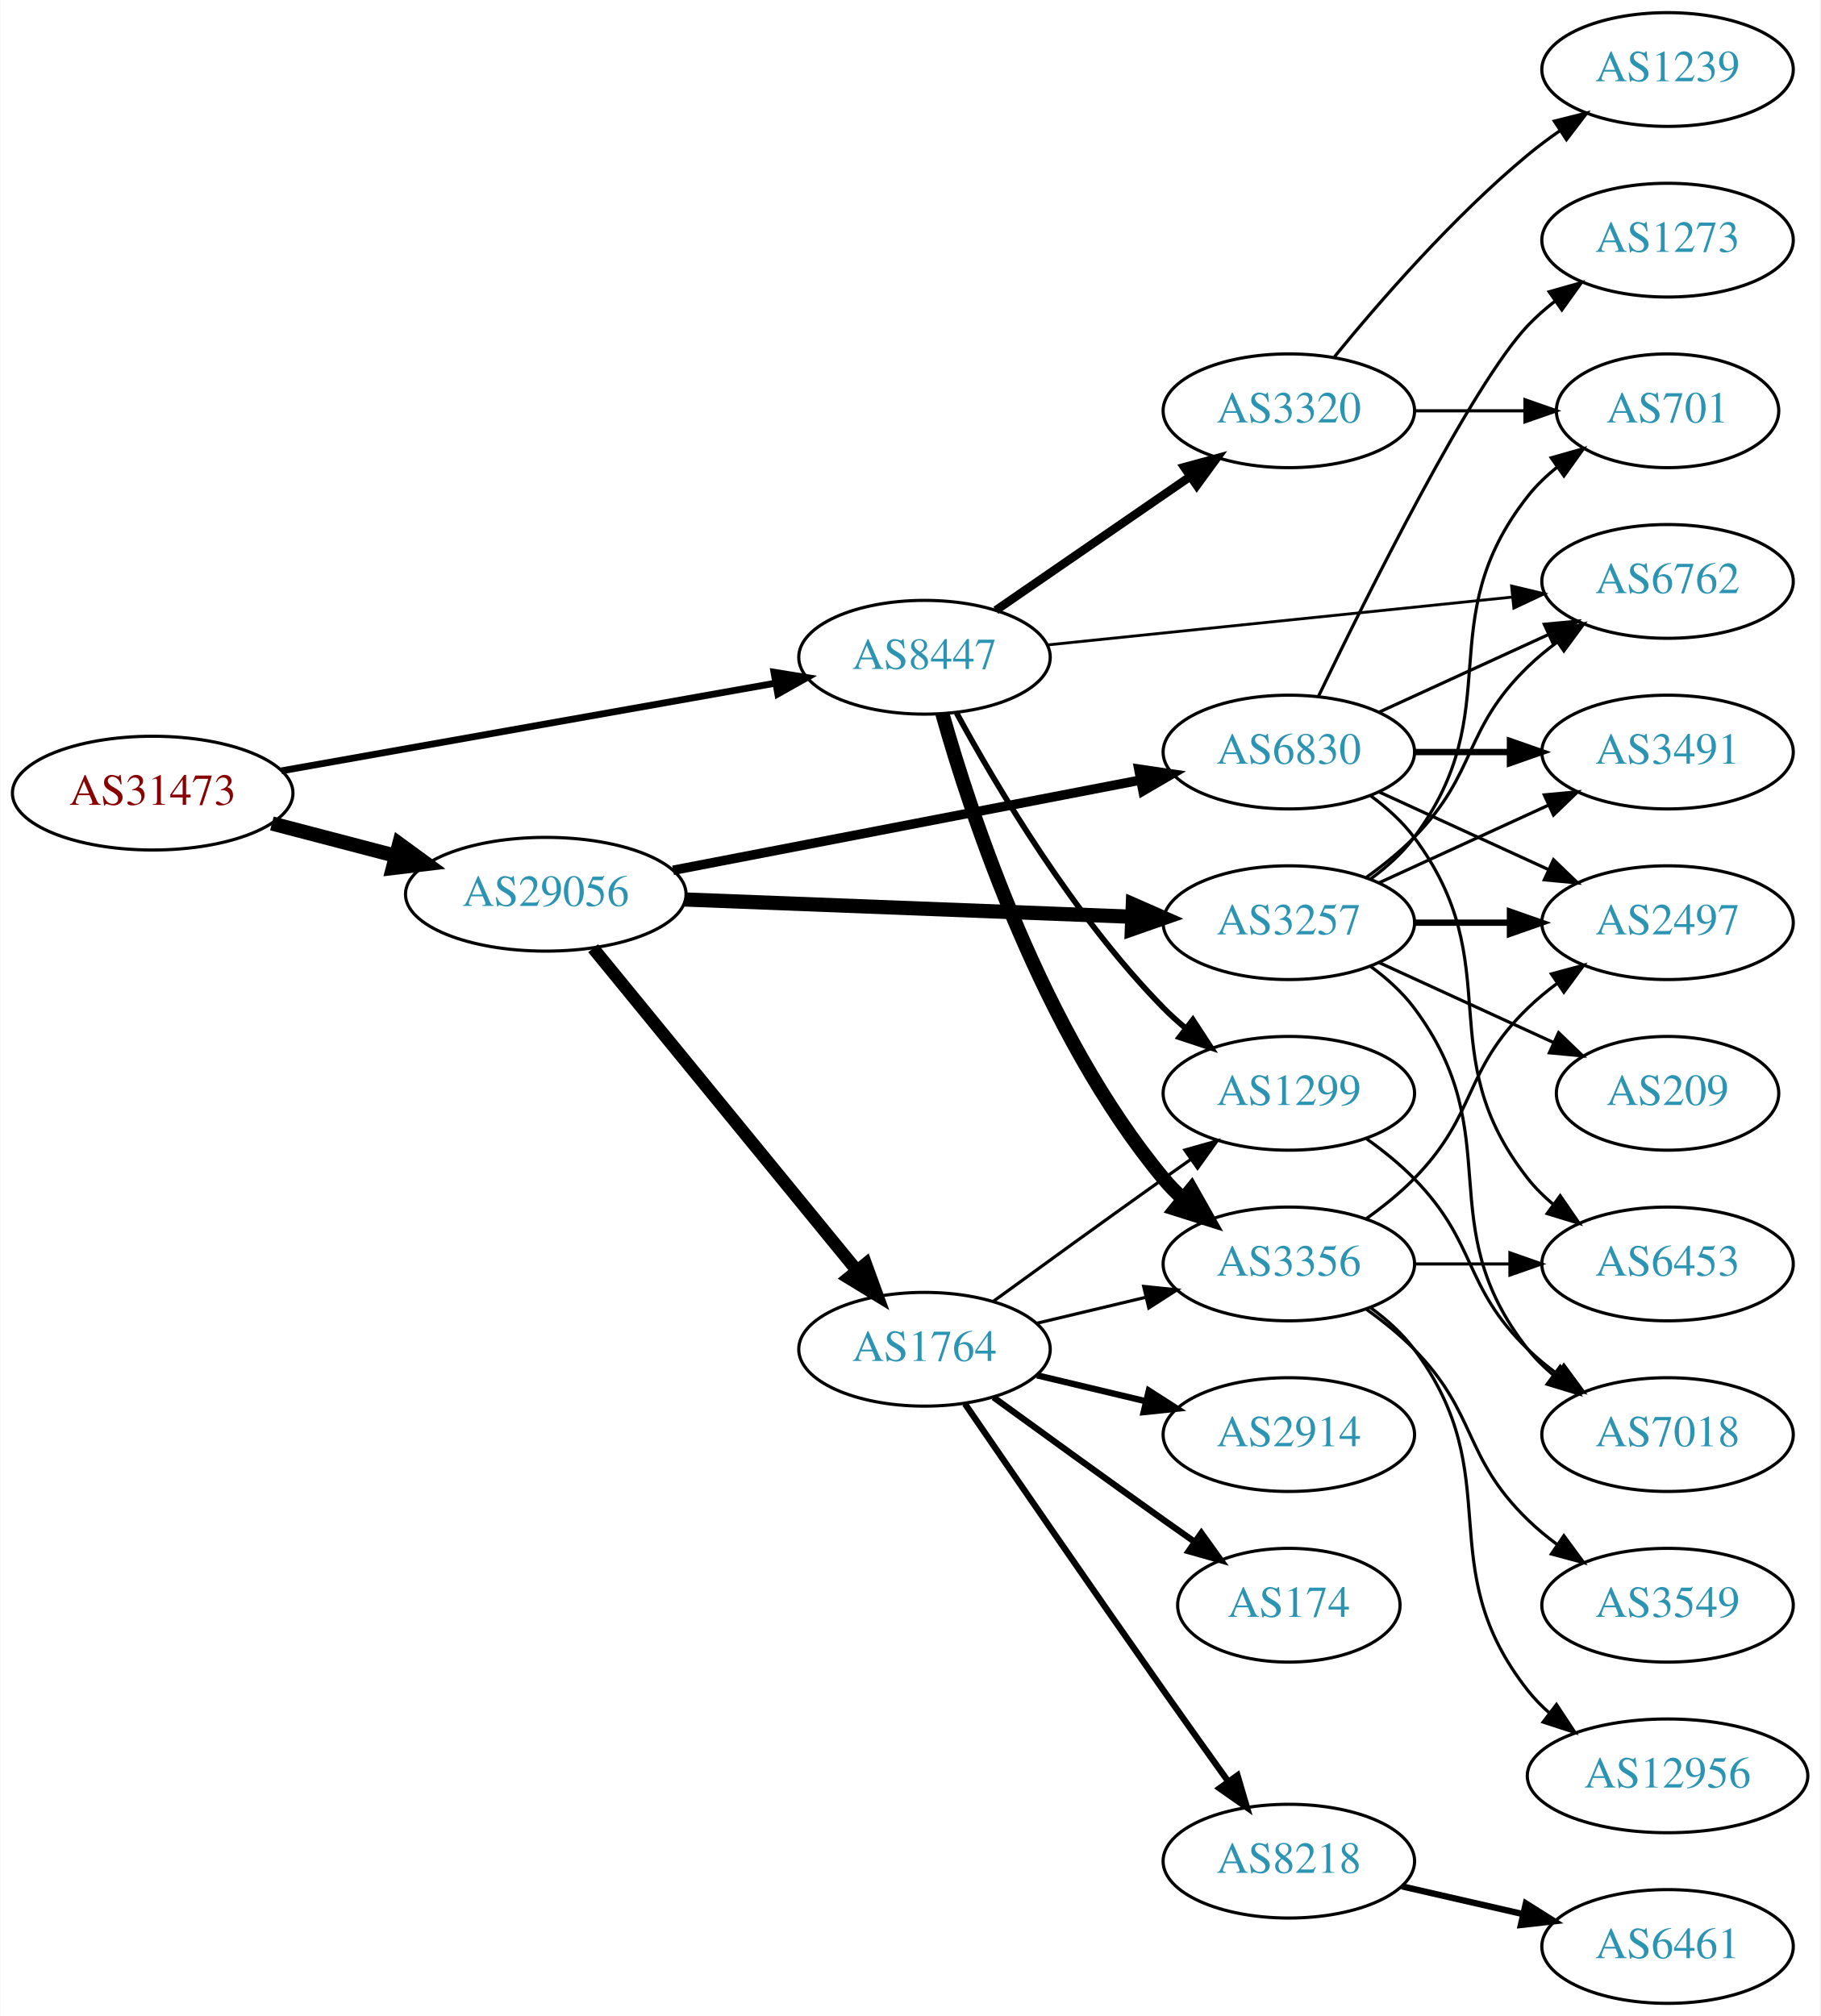
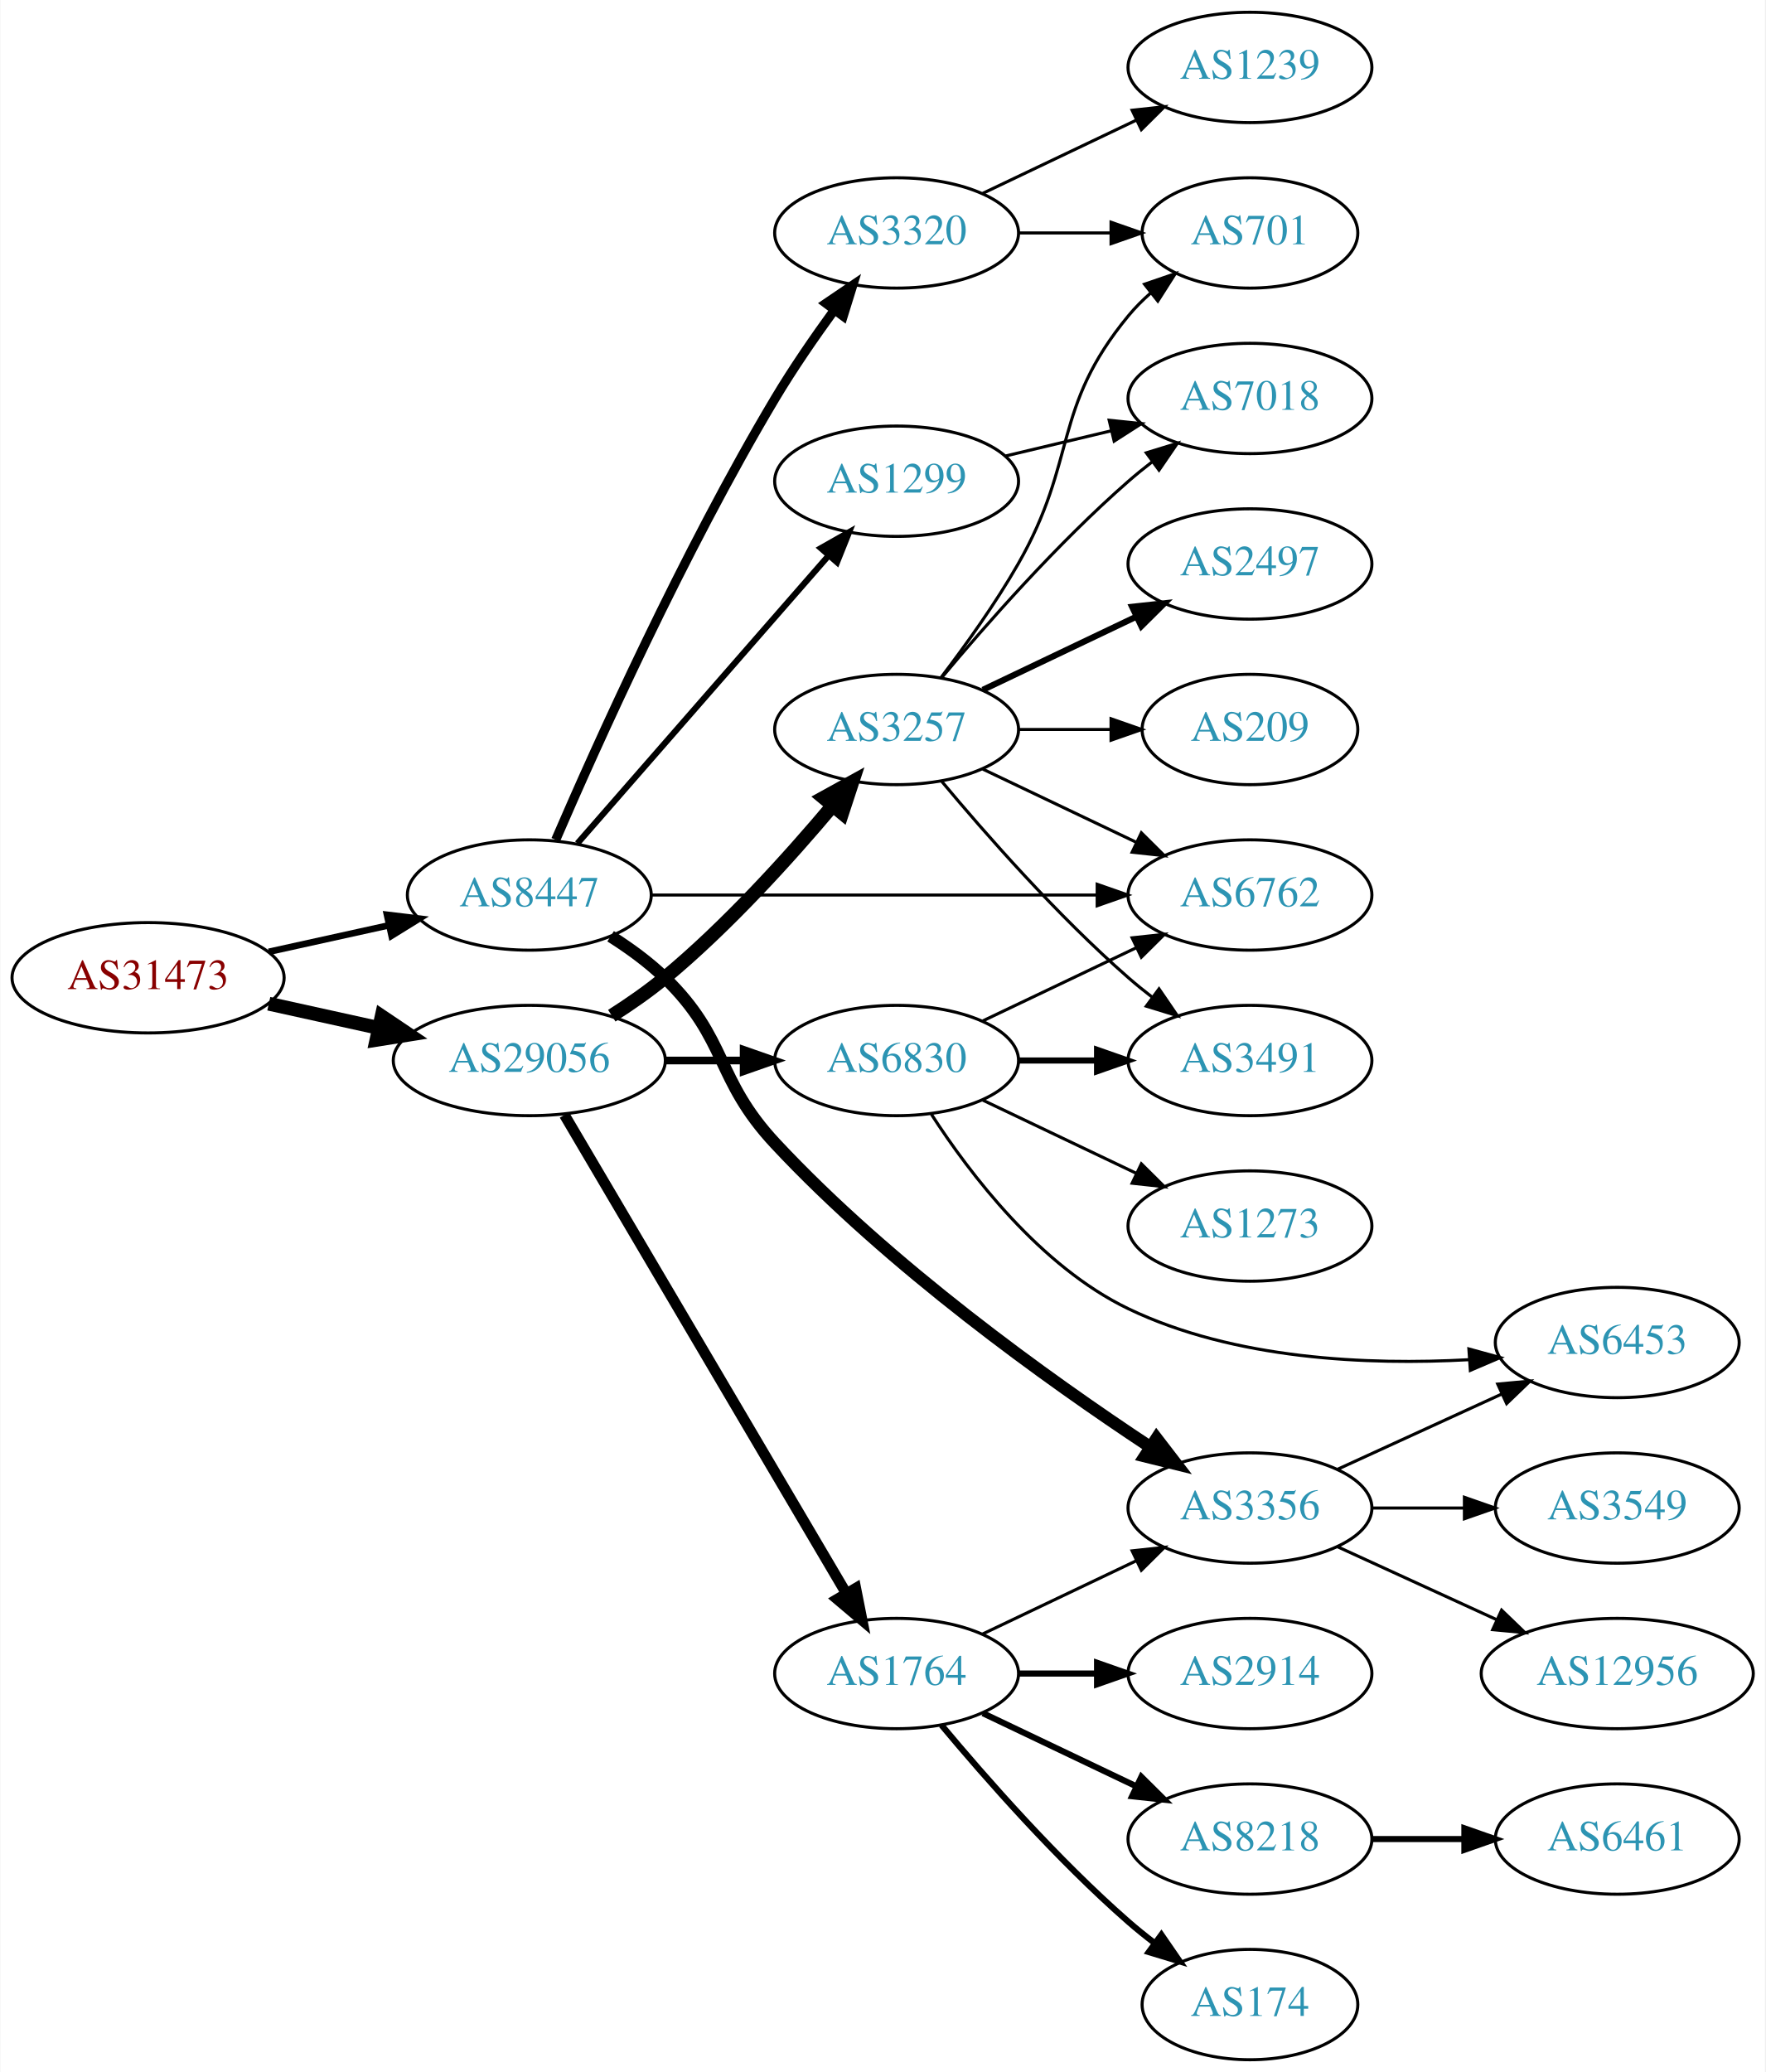
- <svg xmlns="http://www.w3.org/2000/svg" xmlns:xlink="http://www.w3.org/1999/xlink" width="576pt" height="638pt" viewBox="0.00 0.00 575.76 638.00">
-   <g id="graph0" class="graph" transform="scale(1 1) rotate(0) translate(4 634)">
-     <polygon fill="white" stroke="none" points="-4,4 -4,-634 571.762,-634 571.762,4 -4,4" />
+ <svg xmlns="http://www.w3.org/2000/svg" xmlns:xlink="http://www.w3.org/1999/xlink" width="576pt" height="676pt" viewBox="0.00 0.00 575.76 676.00">
+   <g id="graph0" class="graph" transform="scale(1 1) rotate(0) translate(4 672)">
+     <polygon fill="white" stroke="none" points="-4,4 -4,-672 571.762,-672 571.762,4 -4,4" />
    <g id="node1" class="node">
      <g id="a_node1">
        <a xlink:href="/asn/31473" xlink:title="AS31473 ~ BearingPoint Technology GmbH [AT]">
-           <ellipse fill="#ffffff" stroke="black" cx="44.196" cy="-383" rx="44.393" ry="18" />
-           <text text-anchor="middle" x="44.196" y="-379.3" font-family="Times,serif" font-size="14.00" fill="#880000">AS31473</text>
+           <ellipse fill="#ffffff" stroke="black" cx="44.196" cy="-353" rx="44.393" ry="18" />
+           <text text-anchor="middle" x="44.196" y="-349.3" font-family="Times,serif" font-size="14.00" fill="#880000">AS31473</text>
        </a>
      </g>
    </g>
    <g id="node2" class="node">
      <g id="a_node2">
        <a xlink:href="/asn/8447" xlink:title="AS8447 ~ A1 Telekom Austria AG [AT]">
-           <ellipse fill="#ffffff" stroke="black" cx="288.431" cy="-426" rx="39.794" ry="18" />
-           <text text-anchor="middle" x="288.431" y="-422.3" font-family="Times,serif" font-size="14.00" fill="#2c94b3">AS8447</text>
+           <ellipse fill="#ffffff" stroke="black" cx="168.588" cy="-380" rx="39.794" ry="18" />
+           <text text-anchor="middle" x="168.588" y="-376.3" font-family="Times,serif" font-size="14.00" fill="#2c94b3">AS8447</text>
        </a>
      </g>
    </g>
    <g id="edge1" class="edge">
-       <path fill="none" stroke="black" stroke-width="2.152" d="M84.925,-390.052C127.851,-397.672 196.162,-409.798 241.397,-417.828" />
-       <polygon fill="black" stroke="black" stroke-width="2.152" points="240.786,-421.274 251.244,-419.576 242.009,-414.382 240.786,-421.274" />
+       <path fill="none" stroke="black" stroke-width="2.143" d="M83.586,-361.469C95.977,-364.202 109.824,-367.257 122.644,-370.085" />
+       <polygon fill="black" stroke="black" stroke-width="2.143" points="122.14,-373.558 132.659,-372.295 123.648,-366.722 122.14,-373.558" />
    </g>
    <g id="node3" class="node">
      <g id="a_node3">
        <a xlink:href="/asn/29056" xlink:title="AS29056 ~ Citycom Telekommunikation GmbH [AT]">
-           <ellipse fill="#ffffff" stroke="black" cx="168.588" cy="-351" rx="44.393" ry="18" />
-           <text text-anchor="middle" x="168.588" y="-347.3" font-family="Times,serif" font-size="14.00" fill="#2c94b3">AS29056</text>
+           <ellipse fill="#ffffff" stroke="black" cx="168.588" cy="-326" rx="44.393" ry="18" />
+           <text text-anchor="middle" x="168.588" y="-322.3" font-family="Times,serif" font-size="14.00" fill="#2c94b3">AS29056</text>
        </a>
      </g>
    </g>
    <g id="edge2" class="edge">
-       <path fill="none" stroke="black" stroke-width="4.5" d="M81.918,-373.399C94.262,-370.171 108.197,-366.528 121.186,-363.132" />
-       <polygon fill="black" stroke="black" stroke-width="4.5" points="122.214,-366.933 130.892,-360.594 120.222,-359.314 122.214,-366.933" />
+       <path fill="none" stroke="black" stroke-width="4.5" d="M83.586,-344.531C94.978,-342.018 107.6,-339.233 119.525,-336.603" />
+       <polygon fill="black" stroke="black" stroke-width="4.5" points="120.418,-340.438 129.335,-334.439 118.721,-332.748 120.418,-340.438" />
    </g>
    <g id="node4" class="node">
      <g id="a_node4">
        <a xlink:href="/asn/1299" xlink:title="AS1299 ~ Telia Carrier [EU]">
-           <ellipse fill="#ffffff" stroke="black" cx="403.724" cy="-288" rx="39.794" ry="18" />
-           <text text-anchor="middle" x="403.724" y="-284.3" font-family="Times,serif" font-size="14.00" fill="#2c94b3">AS1299</text>
+           <ellipse fill="#ffffff" stroke="black" cx="288.431" cy="-515" rx="39.794" ry="18" />
+           <text text-anchor="middle" x="288.431" y="-511.3" font-family="Times,serif" font-size="14.00" fill="#2c94b3">AS1299</text>
        </a>
      </g>
    </g>
    <g id="edge3" class="edge">
-       <path fill="none" stroke="black" stroke-width="1.8" d="M298.567,-408.402C311.172,-385.217 335.597,-343.992 364.077,-315 366.174,-312.865 368.461,-310.789 370.84,-308.799" />
-       <polygon fill="black" stroke="black" stroke-width="1.8" points="373.357,-311.278 379.143,-302.403 369.085,-305.733 373.357,-311.278" />
+       <path fill="none" stroke="black" stroke-width="2" d="M184.275,-396.825C204.851,-420.397 242.389,-463.4 266.062,-490.52" />
+       <polygon fill="black" stroke="black" stroke-width="2" points="263.716,-493.155 272.929,-498.387 268.99,-488.552 263.716,-493.155" />
    </g>
    <g id="node5" class="node">
      <g id="a_node5">
-         <a xlink:href="/asn/3320" xlink:title="AS3320 ~ DTAG [DE]">
-           <ellipse fill="#ffffff" stroke="black" cx="403.724" cy="-504" rx="39.794" ry="18" />
-           <text text-anchor="middle" x="403.724" y="-500.3" font-family="Times,serif" font-size="14.00" fill="#2c94b3">AS3320</text>
+         <a xlink:href="/asn/6762" xlink:title="AS6762 ~ TELECOM ITALIA SPARKLE S.p.A. [IT]">
+           <ellipse fill="#ffffff" stroke="black" cx="403.724" cy="-380" rx="39.794" ry="18" />
+           <text text-anchor="middle" x="403.724" y="-376.3" font-family="Times,serif" font-size="14.00" fill="#2c94b3">AS6762</text>
        </a>
      </g>
    </g>
    <g id="edge4" class="edge">
-       <path fill="none" stroke="black" stroke-width="2.7" d="M311.007,-440.855C328.377,-452.814 353.001,-469.767 372.362,-483.096" />
-       <polygon fill="black" stroke="black" stroke-width="2.7" points="370.621,-486.147 380.842,-488.935 374.59,-480.381 370.621,-486.147" />
+       <path fill="none" stroke="black" d="M208.348,-380C248.264,-380 310.582,-380 353.853,-380" />
+       <polygon fill="black" stroke="black" points="353.872,-383.5 363.872,-380 353.872,-376.5 353.872,-383.5" />
    </g>
    <g id="node6" class="node">
      <g id="a_node6">
        <a xlink:href="/asn/3356" xlink:title="AS3356 ~ Level 3 Parent, LLC [US]">
-           <ellipse fill="#ffffff" stroke="black" cx="403.724" cy="-234" rx="39.794" ry="18" />
-           <text text-anchor="middle" x="403.724" y="-230.3" font-family="Times,serif" font-size="14.00" fill="#2c94b3">AS3356</text>
+           <ellipse fill="#ffffff" stroke="black" cx="403.724" cy="-180" rx="39.794" ry="18" />
+           <text text-anchor="middle" x="403.724" y="-176.3" font-family="Times,serif" font-size="14.00" fill="#2c94b3">AS3356</text>
        </a>
      </g>
    </g>
    <g id="edge5" class="edge">
-       <path fill="none" stroke="black" stroke-width="4.5" d="M294.076,-408.173C303.164,-375.949 325.817,-307.082 364.077,-261 365.94,-258.757 368.032,-256.615 370.255,-254.59" />
-       <polygon fill="black" stroke="black" stroke-width="4.5" points="372.878,-257.532 378.166,-248.176 367.919,-251.415 372.878,-257.532" />
+       <path fill="none" stroke="black" stroke-width="4" d="M195.117,-366.538C201.28,-362.638 207.582,-358.052 212.784,-353 233.478,-332.906 229.115,-320.098 248.784,-299 286.157,-258.912 337.991,-221.839 370.944,-200.061" />
+       <polygon fill="black" stroke="black" stroke-width="4" points="373.252,-202.734 379.71,-194.335 369.424,-196.874 373.252,-202.734" />
    </g>
    <g id="node7" class="node">
      <g id="a_node7">
-         <a xlink:href="/asn/6762" xlink:title="AS6762 ~ TELECOM ITALIA SPARKLE S.p.A. [IT]">
-           <ellipse fill="#ffffff" stroke="black" cx="523.566" cy="-450" rx="39.794" ry="18" />
-           <text text-anchor="middle" x="523.566" y="-446.3" font-family="Times,serif" font-size="14.00" fill="#2c94b3">AS6762</text>
+         <a xlink:href="/asn/3320" xlink:title="AS3320 ~ DTAG [DE]">
+           <ellipse fill="#ffffff" stroke="black" cx="288.431" cy="-596" rx="39.794" ry="18" />
+           <text text-anchor="middle" x="288.431" y="-592.3" font-family="Times,serif" font-size="14.00" fill="#2c94b3">AS3320</text>
        </a>
      </g>
    </g>
    <g id="edge6" class="edge">
-       <path fill="none" stroke="black" stroke-width="0.9" d="M327.147,-429.883C367.234,-434.009 430.743,-440.547 474.418,-445.043" />
-       <polygon fill="black" stroke="black" stroke-width="0.9" points="474.211,-448.541 484.517,-446.083 474.928,-441.577 474.211,-448.541" />
+       <path fill="none" stroke="black" stroke-width="3" d="M177.21,-398.006C190.357,-428.458 218.79,-491.726 248.784,-542 254.603,-551.753 261.667,-561.997 268.156,-570.909" />
+       <polygon fill="black" stroke="black" stroke-width="3" points="265.375,-573.036 274.141,-578.986 270.999,-568.868 265.375,-573.036" />
+     </g>
+     <g id="node14" class="node">
+       <g id="a_node14">
+         <a xlink:href="/asn/1764" xlink:title="AS1764 ~ NEXTLAYER-AS [AT]">
+           <ellipse fill="#ffffff" stroke="black" cx="288.431" cy="-126" rx="39.794" ry="18" />
+           <text text-anchor="middle" x="288.431" y="-122.3" font-family="Times,serif" font-size="14.00" fill="#2c94b3">AS1764</text>
+         </a>
+       </g>
+     </g>
+     <g id="edge13" class="edge">
+       <path fill="none" stroke="black" stroke-width="3.5" d="M180.046,-308.251C200.889,-272.878 247.69,-193.447 272.045,-152.112" />
+       <polygon fill="black" stroke="black" stroke-width="3.5" points="275.104,-153.816 277.165,-143.423 269.073,-150.262 275.104,-153.816" />
    </g>
    <g id="node15" class="node">
      <g id="a_node15">
-         <a xlink:href="/asn/1764" xlink:title="AS1764 ~ NEXTLAYER-AS [AT]">
-           <ellipse fill="#ffffff" stroke="black" cx="288.431" cy="-207" rx="39.794" ry="18" />
-           <text text-anchor="middle" x="288.431" y="-203.3" font-family="Times,serif" font-size="14.00" fill="#2c94b3">AS1764</text>
+         <a xlink:href="/asn/3257" xlink:title="AS3257 ~ GTT [DE]">
+           <ellipse fill="#ffffff" stroke="black" cx="288.431" cy="-434" rx="39.794" ry="18" />
+           <text text-anchor="middle" x="288.431" y="-430.3" font-family="Times,serif" font-size="14.00" fill="#2c94b3">AS3257</text>
        </a>
      </g>
    </g>
    <g id="edge14" class="edge">
-       <path fill="none" stroke="black" stroke-width="4" d="M183.569,-333.916C204.211,-308.692 242.971,-261.328 266.86,-232.137" />
-       <polygon fill="black" stroke="black" stroke-width="4" points="269.844,-234.018 273.468,-224.062 264.426,-229.584 269.844,-234.018" />
+       <path fill="none" stroke="black" stroke-width="4.5" d="M195.497,-340.621C201.391,-344.369 207.475,-348.596 212.784,-353 233.15,-369.891 253.306,-392.185 267.531,-409.107" />
+       <polygon fill="black" stroke="black" stroke-width="4.5" points="264.602,-411.744 274.012,-416.935 270.668,-406.722 264.602,-411.744" />
    </g>
    <g id="node16" class="node">
      <g id="a_node16">
-         <a xlink:href="/asn/3257" xlink:title="AS3257 ~ GTT [DE]">
-           <ellipse fill="#ffffff" stroke="black" cx="403.724" cy="-342" rx="39.794" ry="18" />
-           <text text-anchor="middle" x="403.724" y="-338.3" font-family="Times,serif" font-size="14.00" fill="#2c94b3">AS3257</text>
+         <a xlink:href="/asn/6830" xlink:title="AS6830 ~ LGI-UPC [AT]">
+           <ellipse fill="#ffffff" stroke="black" cx="288.431" cy="-326" rx="39.794" ry="18" />
+           <text text-anchor="middle" x="288.431" y="-322.3" font-family="Times,serif" font-size="14.00" fill="#2c94b3">AS6830</text>
        </a>
      </g>
    </g>
    <g id="edge15" class="edge">
-       <path fill="none" stroke="black" stroke-width="4.5" d="M212.621,-349.339C252.646,-347.794 312.223,-345.494 353.985,-343.882" />
-       <polygon fill="black" stroke="black" stroke-width="4.5" points="354.356,-347.808 364.197,-343.487 354.052,-339.939 354.356,-347.808" />
-     </g>
-     <g id="node17" class="node">
-       <g id="a_node17">
-         <a xlink:href="/asn/6830" xlink:title="AS6830 ~ LGI-UPC [AT]">
-           <ellipse fill="#ffffff" stroke="black" cx="403.724" cy="-396" rx="39.794" ry="18" />
-           <text text-anchor="middle" x="403.724" y="-392.3" font-family="Times,serif" font-size="14.00" fill="#2c94b3">AS6830</text>
-         </a>
-       </g>
-     </g>
-     <g id="edge16" class="edge">
-       <path fill="none" stroke="black" stroke-width="3" d="M208.873,-358.583C249.72,-366.467 313.609,-378.799 356.771,-387.13" />
-       <polygon fill="black" stroke="black" stroke-width="3" points="356.247,-390.594 366.73,-389.052 357.574,-383.721 356.247,-390.594" />
+       <path fill="none" stroke="black" stroke-width="2.5" d="M212.799,-326C221.112,-326 229.875,-326 238.357,-326" />
+       <polygon fill="black" stroke="black" stroke-width="2.5" points="238.516,-329.5 248.516,-326 238.516,-322.5 238.516,-329.5" />
    </g>
    <g id="node8" class="node">
      <g id="a_node8">
        <a xlink:href="/asn/7018" xlink:title="AS7018 ~ AT&amp;T Services, Inc. [US]">
-           <ellipse fill="#ffffff" stroke="black" cx="523.566" cy="-180" rx="39.794" ry="18" />
-           <text text-anchor="middle" x="523.566" y="-176.3" font-family="Times,serif" font-size="14.00" fill="#2c94b3">AS7018</text>
+           <ellipse fill="#ffffff" stroke="black" cx="403.724" cy="-542" rx="39.794" ry="18" />
+           <text text-anchor="middle" x="403.724" y="-538.3" font-family="Times,serif" font-size="14.00" fill="#2c94b3">AS7018</text>
        </a>
      </g>
    </g>
    <g id="edge7" class="edge">
-       <path fill="none" stroke="black" d="M428.318,-273.611C433.574,-269.852 438.906,-265.563 443.37,-261 463.543,-240.383 458.677,-227.094 479.37,-207 482.215,-204.237 485.389,-201.614 488.689,-199.166" />
-       <polygon fill="black" stroke="black" points="490.755,-201.994 497.037,-193.462 486.806,-196.214 490.755,-201.994" />
+       <path fill="none" stroke="black" d="M324.038,-523.248C334.909,-525.838 347.064,-528.735 358.506,-531.462" />
+       <polygon fill="black" stroke="black" points="357.789,-534.889 368.328,-533.803 359.412,-528.08 357.789,-534.889" />
    </g>
    <g id="node9" class="node">
      <g id="a_node9">
-         <a xlink:href="/asn/701" xlink:title="AS701 ~ UUNET [US]">
-           <ellipse fill="#ffffff" stroke="black" cx="523.566" cy="-504" rx="35.194" ry="18" />
-           <text text-anchor="middle" x="523.566" y="-500.3" font-family="Times,serif" font-size="14.00" fill="#2c94b3">AS701</text>
+         <a xlink:href="/asn/3549" xlink:title="AS3549 ~ Level 3 Parent, LLC [US]">
+           <ellipse fill="#ffffff" stroke="black" cx="523.566" cy="-180" rx="39.794" ry="18" />
+           <text text-anchor="middle" x="523.566" y="-176.3" font-family="Times,serif" font-size="14.00" fill="#2c94b3">AS3549</text>
        </a>
      </g>
    </g>
    <g id="edge8" class="edge">
-       <path fill="none" stroke="black" d="M443.636,-504C454.723,-504 466.883,-504 478.265,-504" />
-       <polygon fill="black" stroke="black" points="478.447,-507.5 488.447,-504 478.447,-500.5 478.447,-507.5" />
+       <path fill="none" stroke="black" d="M443.636,-180C453.19,-180 463.539,-180 473.502,-180" />
+       <polygon fill="black" stroke="black" points="473.695,-183.5 483.695,-180 473.694,-176.5 473.695,-183.5" />
    </g>
    <g id="node10" class="node">
      <g id="a_node10">
-         <a xlink:href="/asn/1239" xlink:title="AS1239 ~ Sprint [US]">
-           <ellipse fill="#ffffff" stroke="black" cx="523.566" cy="-612" rx="39.794" ry="18" />
-           <text text-anchor="middle" x="523.566" y="-608.3" font-family="Times,serif" font-size="14.00" fill="#2c94b3">AS1239</text>
+         <a xlink:href="/asn/12956" xlink:title="AS12956 ~ TELXIUS [ES]">
+           <ellipse fill="#ffffff" stroke="black" cx="523.566" cy="-126" rx="44.393" ry="18" />
+           <text text-anchor="middle" x="523.566" y="-122.3" font-family="Times,serif" font-size="14.00" fill="#2c94b3">AS12956</text>
        </a>
      </g>
    </g>
    <g id="edge9" class="edge">
-       <path fill="none" stroke="black" d="M418.143,-521.065C432.257,-538.375 455.672,-565.345 479.37,-585 482.587,-587.668 486.087,-590.27 489.658,-592.741" />
-       <polygon fill="black" stroke="black" points="487.735,-595.666 498.014,-598.236 491.581,-589.817 487.735,-595.666" />
+       <path fill="none" stroke="black" d="M432.353,-167.339C447.85,-160.238 467.417,-151.272 484.364,-143.506" />
+       <polygon fill="black" stroke="black" points="485.833,-146.683 493.466,-139.335 482.917,-140.319 485.833,-146.683" />
    </g>
    <g id="node11" class="node">
      <g id="a_node11">
        <a xlink:href="/asn/6453" xlink:title="AS6453 ~ TATA COMMUNICATIONS (AMERICA) INC [US]">
          <ellipse fill="#ffffff" stroke="black" cx="523.566" cy="-234" rx="39.794" ry="18" />
          <text text-anchor="middle" x="523.566" y="-230.3" font-family="Times,serif" font-size="14.00" fill="#2c94b3">AS6453</text>
        </a>
      </g>
    </g>
    <g id="edge10" class="edge">
-       <path fill="none" stroke="black" d="M443.636,-234C453.19,-234 463.539,-234 473.502,-234" />
-       <polygon fill="black" stroke="black" points="473.695,-237.5 483.695,-234 473.694,-230.5 473.695,-237.5" />
+       <path fill="none" stroke="black" d="M432.353,-192.661C448.31,-199.973 468.58,-209.261 485.863,-217.181" />
+       <polygon fill="black" stroke="black" points="484.562,-220.435 495.111,-221.419 487.478,-214.071 484.562,-220.435" />
    </g>
    <g id="node12" class="node">
      <g id="a_node12">
-         <a xlink:href="/asn/2497" xlink:title="AS2497 ~ Internet Initiative Japan Inc. [JP]">
-           <ellipse fill="#ffffff" stroke="black" cx="523.566" cy="-342" rx="39.794" ry="18" />
-           <text text-anchor="middle" x="523.566" y="-338.3" font-family="Times,serif" font-size="14.00" fill="#2c94b3">AS2497</text>
+         <a xlink:href="/asn/701" xlink:title="AS701 ~ UUNET [US]">
+           <ellipse fill="#ffffff" stroke="black" cx="403.724" cy="-596" rx="35.194" ry="18" />
+           <text text-anchor="middle" x="403.724" y="-592.3" font-family="Times,serif" font-size="14.00" fill="#2c94b3">AS701</text>
        </a>
      </g>
    </g>
    <g id="edge11" class="edge">
-       <path fill="none" stroke="black" d="M428.318,-248.389C433.574,-252.148 438.906,-256.437 443.37,-261 463.543,-281.617 458.677,-294.906 479.37,-315 482.215,-317.763 485.389,-320.386 488.689,-322.834" />
-       <polygon fill="black" stroke="black" points="486.806,-325.786 497.037,-328.538 490.755,-320.006 486.806,-325.786" />
+       <path fill="none" stroke="black" d="M328.103,-596C337.808,-596 348.299,-596 358.262,-596" />
+       <polygon fill="black" stroke="black" points="358.398,-599.5 368.398,-596 358.398,-592.5 358.398,-599.5" />
    </g>
    <g id="node13" class="node">
      <g id="a_node13">
-         <a xlink:href="/asn/3549" xlink:title="AS3549 ~ Level 3 Parent, LLC [US]">
-           <ellipse fill="#ffffff" stroke="black" cx="523.566" cy="-126" rx="39.794" ry="18" />
-           <text text-anchor="middle" x="523.566" y="-122.3" font-family="Times,serif" font-size="14.00" fill="#2c94b3">AS3549</text>
+         <a xlink:href="/asn/1239" xlink:title="AS1239 ~ Sprint [US]">
+           <ellipse fill="#ffffff" stroke="black" cx="403.724" cy="-650" rx="39.794" ry="18" />
+           <text text-anchor="middle" x="403.724" y="-646.3" font-family="Times,serif" font-size="14.00" fill="#2c94b3">AS1239</text>
        </a>
      </g>
    </g>
    <g id="edge12" class="edge">
-       <path fill="none" stroke="black" d="M428.318,-219.611C433.574,-215.852 438.906,-211.563 443.37,-207 463.543,-186.383 458.677,-173.094 479.37,-153 482.215,-150.237 485.389,-147.614 488.689,-145.166" />
-       <polygon fill="black" stroke="black" points="490.755,-147.994 497.037,-139.462 486.806,-142.214 490.755,-147.994" />
-     </g>
-     <g id="node14" class="node">
-       <g id="a_node14">
-         <a xlink:href="/asn/12956" xlink:title="AS12956 ~ TELXIUS [ES]">
-           <ellipse fill="#ffffff" stroke="black" cx="523.566" cy="-72" rx="44.393" ry="18" />
-           <text text-anchor="middle" x="523.566" y="-68.3" font-family="Times,serif" font-size="14.00" fill="#2c94b3">AS12956</text>
-         </a>
-       </g>
-     </g>
-     <g id="edge13" class="edge">
-       <path fill="none" stroke="black" d="M429.655,-220.118C434.731,-216.389 439.649,-211.984 443.37,-207 473.642,-166.458 448.072,-138.754 479.37,-99 481.394,-96.429 483.736,-94.037 486.26,-91.826" />
-       <polygon fill="black" stroke="black" points="488.417,-94.584 494.25,-85.739 484.175,-89.016 488.417,-94.584" />
-     </g>
-     <g id="edge21" class="edge">
-       <path fill="none" stroke="black" d="M310.279,-222.222C325.213,-233.091 345.827,-248.025 364.077,-261 366.898,-263.005 369.841,-265.085 372.789,-267.159" />
-       <polygon fill="black" stroke="black" points="370.816,-270.05 381.013,-272.926 374.835,-264.319 370.816,-270.05" />
-     </g>
-     <g id="edge20" class="edge">
-       <path fill="none" stroke="black" d="M324.038,-215.248C334.909,-217.838 347.064,-220.735 358.506,-223.462" />
-       <polygon fill="black" stroke="black" points="357.789,-226.889 368.328,-225.803 359.412,-220.08 357.789,-226.889" />
+       <path fill="none" stroke="black" d="M316.567,-608.934C331.561,-616.081 350.382,-625.052 366.605,-632.785" />
+       <polygon fill="black" stroke="black" points="365.276,-636.028 375.809,-637.171 368.288,-629.709 365.276,-636.028" />
+     </g>
+     <g id="edge19" class="edge">
+       <path fill="none" stroke="black" d="M316.567,-138.934C331.561,-146.081 350.382,-155.052 366.605,-162.785" />
+       <polygon fill="black" stroke="black" points="365.276,-166.028 375.809,-167.171 368.288,-159.709 365.276,-166.028" />
+     </g>
+     <g id="node17" class="node">
+       <g id="a_node17">
+         <a xlink:href="/asn/2914" xlink:title="AS2914 ~ NTT America, Inc. [US]">
+           <ellipse fill="#ffffff" stroke="black" cx="403.724" cy="-126" rx="39.794" ry="18" />
+           <text text-anchor="middle" x="403.724" y="-122.3" font-family="Times,serif" font-size="14.00" fill="#2c94b3">AS2914</text>
+         </a>
+       </g>
+     </g>
+     <g id="edge16" class="edge">
+       <path fill="none" stroke="black" stroke-width="2" d="M328.103,-126C336.306,-126 345.07,-126 353.602,-126" />
+       <polygon fill="black" stroke="black" stroke-width="2" points="353.841,-129.5 363.841,-126 353.841,-122.5 353.841,-129.5" />
    </g>
    <g id="node18" class="node">
      <g id="a_node18">
-         <a xlink:href="/asn/8218" xlink:title="AS8218 ~ legacy Neotelecoms [FR]">
-           <ellipse fill="#ffffff" stroke="black" cx="403.724" cy="-45" rx="39.794" ry="18" />
-           <text text-anchor="middle" x="403.724" y="-41.3" font-family="Times,serif" font-size="14.00" fill="#2c94b3">AS8218</text>
+         <a xlink:href="/asn/174" xlink:title="AS174 ~ Cogent Communications [US]">
+           <ellipse fill="#ffffff" stroke="black" cx="403.724" cy="-18" rx="35.194" ry="18" />
+           <text text-anchor="middle" x="403.724" y="-14.3" font-family="Times,serif" font-size="14.00" fill="#2c94b3">AS174</text>
        </a>
      </g>
    </g>
    <g id="edge17" class="edge">
-       <path fill="none" stroke="black" stroke-width="2" d="M301.238,-189.731C315.881,-168.358 341.655,-130.88 364.077,-99 370.712,-89.567 378.062,-79.261 384.556,-70.205" />
-       <polygon fill="black" stroke="black" stroke-width="2" points="387.477,-72.138 390.468,-61.974 381.792,-68.054 387.477,-72.138" />
+       <path fill="none" stroke="black" stroke-width="2" d="M303.061,-109.183C317.343,-92.071 340.89,-65.255 364.077,-45 366.747,-42.668 369.62,-40.352 372.55,-38.114" />
+       <polygon fill="black" stroke="black" stroke-width="2" points="374.828,-40.784 380.841,-32.061 370.701,-35.13 374.828,-40.784" />
    </g>
    <g id="node19" class="node">
      <g id="a_node19">
-         <a xlink:href="/asn/2914" xlink:title="AS2914 ~ NTT America, Inc. [US]">
-           <ellipse fill="#ffffff" stroke="black" cx="403.724" cy="-180" rx="39.794" ry="18" />
-           <text text-anchor="middle" x="403.724" y="-176.3" font-family="Times,serif" font-size="14.00" fill="#2c94b3">AS2914</text>
+         <a xlink:href="/asn/8218" xlink:title="AS8218 ~ legacy Neotelecoms [FR]">
+           <ellipse fill="#ffffff" stroke="black" cx="403.724" cy="-72" rx="39.794" ry="18" />
+           <text text-anchor="middle" x="403.724" y="-68.3" font-family="Times,serif" font-size="14.00" fill="#2c94b3">AS8218</text>
        </a>
      </g>
    </g>
    <g id="edge18" class="edge">
-       <path fill="none" stroke="black" stroke-width="2" d="M324.038,-198.752C334.909,-196.162 347.064,-193.265 358.506,-190.538" />
-       <polygon fill="black" stroke="black" stroke-width="2" points="359.412,-193.92 368.328,-188.197 357.789,-187.111 359.412,-193.92" />
+       <path fill="none" stroke="black" stroke-width="2" d="M316.567,-113.066C331.561,-105.919 350.382,-96.948 366.605,-89.215" />
+       <polygon fill="black" stroke="black" stroke-width="2" points="368.288,-92.291 375.809,-84.829 365.276,-85.972 368.288,-92.291" />
+     </g>
+     <g id="edge25" class="edge">
+       <path fill="none" stroke="black" d="M316.567,-421.066C331.561,-413.919 350.382,-404.948 366.605,-397.215" />
+       <polygon fill="black" stroke="black" points="368.288,-400.291 375.809,-392.829 365.276,-393.972 368.288,-400.291" />
+     </g>
+     <g id="edge22" class="edge">
+       <path fill="none" stroke="black" d="M303.061,-450.817C317.343,-467.929 340.89,-494.745 364.077,-515 366.543,-517.154 369.182,-519.294 371.879,-521.372" />
+       <polygon fill="black" stroke="black" points="369.904,-524.264 380.033,-527.37 374.052,-518.625 369.904,-524.264" />
+     </g>
+     <g id="edge24" class="edge">
+       <path fill="none" stroke="black" d="M302.892,-450.913C310.785,-461.27 320.634,-474.992 328.077,-488 347.642,-522.194 339.013,-538.606 364.077,-569 366.212,-571.589 368.655,-574.041 371.251,-576.334" />
+       <polygon fill="black" stroke="black" points="369.329,-579.275 379.35,-582.712 373.66,-573.775 369.329,-579.275" />
    </g>
    <g id="node20" class="node">
      <g id="a_node20">
-         <a xlink:href="/asn/174" xlink:title="AS174 ~ Cogent Communications [US]">
-           <ellipse fill="#ffffff" stroke="black" cx="403.724" cy="-126" rx="35.194" ry="18" />
-           <text text-anchor="middle" x="403.724" y="-122.3" font-family="Times,serif" font-size="14.00" fill="#2c94b3">AS174</text>
-         </a>
-       </g>
-     </g>
-     <g id="edge19" class="edge">
-       <path fill="none" stroke="black" stroke-width="2" d="M310.279,-191.778C325.213,-180.909 345.827,-165.975 364.077,-153 367.288,-150.718 370.657,-148.339 374.011,-145.982" />
-       <polygon fill="black" stroke="black" stroke-width="2" points="376.039,-148.834 382.222,-140.23 372.023,-143.101 376.039,-148.834" />
-     </g>
-     <g id="edge25" class="edge">
-       <path fill="none" stroke="black" d="M428.318,-356.389C433.574,-360.148 438.906,-364.437 443.37,-369 463.543,-389.617 458.677,-402.906 479.37,-423 482.215,-425.763 485.389,-428.386 488.689,-430.834" />
-       <polygon fill="black" stroke="black" points="486.806,-433.786 497.037,-436.538 490.755,-428.006 486.806,-433.786" />
-     </g>
-     <g id="edge28" class="edge">
-       <path fill="none" stroke="black" d="M429.655,-328.118C434.731,-324.389 439.649,-319.984 443.37,-315 473.642,-274.458 448.072,-246.754 479.37,-207 481.695,-204.047 484.439,-201.33 487.398,-198.853" />
-       <polygon fill="black" stroke="black" points="489.591,-201.585 495.595,-192.855 485.457,-195.936 489.591,-201.585" />
-     </g>
-     <g id="edge26" class="edge">
-       <path fill="none" stroke="black" d="M429.655,-355.882C434.731,-359.611 439.649,-364.016 443.37,-369 473.642,-409.542 448.072,-437.246 479.37,-477 482.017,-480.361 485.205,-483.417 488.637,-486.161" />
-       <polygon fill="black" stroke="black" points="486.75,-489.113 496.944,-492 490.775,-483.386 486.75,-489.113" />
-     </g>
-     <g id="edge24" class="edge">
-       <path fill="none" stroke="black" stroke-width="2" d="M443.636,-342C453.19,-342 463.539,-342 473.502,-342" />
-       <polygon fill="black" stroke="black" stroke-width="2" points="473.695,-345.5 483.695,-342 473.694,-338.5 473.695,-345.5" />
+         <a xlink:href="/asn/3491" xlink:title="AS3491 ~ PCCW Global, Inc. [US]">
+           <ellipse fill="#ffffff" stroke="black" cx="403.724" cy="-326" rx="39.794" ry="18" />
+           <text text-anchor="middle" x="403.724" y="-322.3" font-family="Times,serif" font-size="14.00" fill="#2c94b3">AS3491</text>
+         </a>
+       </g>
+     </g>
+     <g id="edge20" class="edge">
+       <path fill="none" stroke="black" d="M303.061,-417.183C317.343,-400.071 340.89,-373.255 364.077,-353 366.543,-350.846 369.182,-348.706 371.879,-346.628" />
+       <polygon fill="black" stroke="black" points="374.052,-349.375 380.033,-340.63 369.904,-343.736 374.052,-349.375" />
+     </g>
+     <g id="node21" class="node">
+       <g id="a_node21">
+         <a xlink:href="/asn/2497" xlink:title="AS2497 ~ Internet Initiative Japan Inc. [JP]">
+           <ellipse fill="#ffffff" stroke="black" cx="403.724" cy="-488" rx="39.794" ry="18" />
+           <text text-anchor="middle" x="403.724" y="-484.3" font-family="Times,serif" font-size="14.00" fill="#2c94b3">AS2497</text>
+         </a>
+       </g>
+     </g>
+     <g id="edge21" class="edge">
+       <path fill="none" stroke="black" stroke-width="2" d="M316.567,-446.934C331.561,-454.081 350.382,-463.052 366.605,-470.785" />
+       <polygon fill="black" stroke="black" stroke-width="2" points="365.276,-474.028 375.809,-475.171 368.288,-467.709 365.276,-474.028" />
    </g>
    <g id="node22" class="node">
      <g id="a_node22">
-         <a xlink:href="/asn/3491" xlink:title="AS3491 ~ PCCW Global, Inc. [US]">
-           <ellipse fill="#ffffff" stroke="black" cx="523.566" cy="-396" rx="39.794" ry="18" />
-           <text text-anchor="middle" x="523.566" y="-392.3" font-family="Times,serif" font-size="14.00" fill="#2c94b3">AS3491</text>
+         <a xlink:href="/asn/209" xlink:title="AS209 ~ CenturyLink Communications, LLC [US]">
+           <ellipse fill="#ffffff" stroke="black" cx="403.724" cy="-434" rx="35.194" ry="18" />
+           <text text-anchor="middle" x="403.724" y="-430.3" font-family="Times,serif" font-size="14.00" fill="#2c94b3">AS209</text>
        </a>
      </g>
    </g>
    <g id="edge23" class="edge">
-       <path fill="none" stroke="black" d="M432.353,-354.661C448.31,-361.973 468.58,-371.261 485.863,-379.181" />
-       <polygon fill="black" stroke="black" points="484.562,-382.435 495.111,-383.419 487.478,-376.071 484.562,-382.435" />
+       <path fill="none" stroke="black" d="M328.103,-434C337.808,-434 348.299,-434 358.262,-434" />
+       <polygon fill="black" stroke="black" points="358.398,-437.5 368.398,-434 358.398,-430.5 358.398,-437.5" />
+     </g>
+     <g id="edge29" class="edge">
+       <path fill="none" stroke="black" d="M316.567,-338.934C331.561,-346.081 350.382,-355.052 366.605,-362.785" />
+       <polygon fill="black" stroke="black" points="365.276,-366.028 375.809,-367.171 368.288,-359.709 365.276,-366.028" />
+     </g>
+     <g id="edge27" class="edge">
+       <path fill="none" stroke="black" d="M299.786,-308.45C312.295,-289.083 335.289,-258.826 364.077,-245 398.627,-228.407 442.367,-226.586 475.14,-228.39" />
+       <polygon fill="black" stroke="black" points="475.154,-231.899 485.37,-229.089 475.632,-224.916 475.154,-231.899" />
+     </g>
+     <g id="edge26" class="edge">
+       <path fill="none" stroke="black" stroke-width="2" d="M328.103,-326C336.306,-326 345.07,-326 353.602,-326" />
+       <polygon fill="black" stroke="black" stroke-width="2" points="353.841,-329.5 363.841,-326 353.841,-322.5 353.841,-329.5" />
    </g>
    <g id="node23" class="node">
      <g id="a_node23">
-         <a xlink:href="/asn/209" xlink:title="AS209 ~ CenturyLink Communications, LLC [US]">
-           <ellipse fill="#ffffff" stroke="black" cx="523.566" cy="-288" rx="35.194" ry="18" />
-           <text text-anchor="middle" x="523.566" y="-284.3" font-family="Times,serif" font-size="14.00" fill="#2c94b3">AS209</text>
-         </a>
-       </g>
-     </g>
-     <g id="edge27" class="edge">
-       <path fill="none" stroke="black" d="M432.353,-329.339C448.769,-321.817 469.75,-312.202 487.347,-304.139" />
-       <polygon fill="black" stroke="black" points="489.092,-307.189 496.725,-299.842 486.176,-300.826 489.092,-307.189" />
-     </g>
-     <g id="edge32" class="edge">
-       <path fill="none" stroke="black" d="M432.353,-408.661C448.31,-415.973 468.58,-425.261 485.863,-433.181" />
-       <polygon fill="black" stroke="black" points="484.562,-436.435 495.111,-437.419 487.478,-430.071 484.562,-436.435" />
-     </g>
-     <g id="edge30" class="edge">
-       <path fill="none" stroke="black" d="M429.655,-382.118C434.731,-378.389 439.649,-373.984 443.37,-369 473.642,-328.458 448.072,-300.754 479.37,-261 481.695,-258.047 484.439,-255.33 487.398,-252.853" />
-       <polygon fill="black" stroke="black" points="489.591,-255.585 495.595,-246.855 485.457,-249.936 489.591,-255.585" />
-     </g>
-     <g id="edge33" class="edge">
-       <path fill="none" stroke="black" d="M432.353,-383.339C448.31,-376.027 468.58,-366.739 485.863,-358.819" />
-       <polygon fill="black" stroke="black" points="487.478,-361.929 495.111,-354.581 484.562,-355.565 487.478,-361.929" />
-     </g>
-     <g id="edge29" class="edge">
-       <path fill="none" stroke="black" stroke-width="2" d="M443.636,-396C453.19,-396 463.539,-396 473.502,-396" />
-       <polygon fill="black" stroke="black" stroke-width="2" points="473.695,-399.5 483.695,-396 473.694,-392.5 473.695,-399.5" />
+         <a xlink:href="/asn/1273" xlink:title="AS1273 ~ Vodafone Group PLC [EU]">
+           <ellipse fill="#ffffff" stroke="black" cx="403.724" cy="-272" rx="39.794" ry="18" />
+           <text text-anchor="middle" x="403.724" y="-268.3" font-family="Times,serif" font-size="14.00" fill="#2c94b3">AS1273</text>
+         </a>
+       </g>
+     </g>
+     <g id="edge28" class="edge">
+       <path fill="none" stroke="black" d="M316.567,-313.066C331.561,-305.919 350.382,-296.948 366.605,-289.215" />
+       <polygon fill="black" stroke="black" points="368.288,-292.291 375.809,-284.829 365.276,-285.972 368.288,-292.291" />
    </g>
    <g id="node24" class="node">
      <g id="a_node24">
-         <a xlink:href="/asn/1273" xlink:title="AS1273 ~ Vodafone Group PLC [EU]">
-           <ellipse fill="#ffffff" stroke="black" cx="523.566" cy="-558" rx="39.794" ry="18" />
-           <text text-anchor="middle" x="523.566" y="-554.3" font-family="Times,serif" font-size="14.00" fill="#2c94b3">AS1273</text>
-         </a>
-       </g>
-     </g>
-     <g id="edge31" class="edge">
-       <path fill="none" stroke="black" d="M413.071,-413.595C428.538,-445.732 461.683,-512.34 479.37,-531 481.956,-533.728 484.874,-536.294 487.942,-538.677" />
-       <polygon fill="black" stroke="black" points="486.096,-541.658 496.29,-544.543 490.12,-535.93 486.096,-541.658" />
-     </g>
-     <g id="node21" class="node">
-       <g id="a_node21">
        <a xlink:href="/asn/6461" xlink:title="AS6461 ~ Zayo Bandwidth [US]">
-           <ellipse fill="#ffffff" stroke="black" cx="523.566" cy="-18" rx="39.794" ry="18" />
-           <text text-anchor="middle" x="523.566" y="-14.3" font-family="Times,serif" font-size="14.00" fill="#2c94b3">AS6461</text>
-         </a>
-       </g>
-     </g>
-     <g id="edge22" class="edge">
-       <path fill="none" stroke="black" stroke-width="2" d="M439.443,-37.045C451.443,-34.296 465.064,-31.175 477.756,-28.267" />
-       <polygon fill="black" stroke="black" stroke-width="2" points="478.722,-31.636 487.688,-25.991 477.159,-24.813 478.722,-31.636" />
+           <ellipse fill="#ffffff" stroke="black" cx="523.566" cy="-72" rx="39.794" ry="18" />
+           <text text-anchor="middle" x="523.566" y="-68.3" font-family="Times,serif" font-size="14.00" fill="#2c94b3">AS6461</text>
+         </a>
+       </g>
+     </g>
+     <g id="edge30" class="edge">
+       <path fill="none" stroke="black" stroke-width="2" d="M443.636,-72C453.19,-72 463.539,-72 473.502,-72" />
+       <polygon fill="black" stroke="black" stroke-width="2" points="473.695,-75.5 483.695,-72 473.694,-68.5 473.695,-75.5" />
    </g>
  </g>
</svg>
